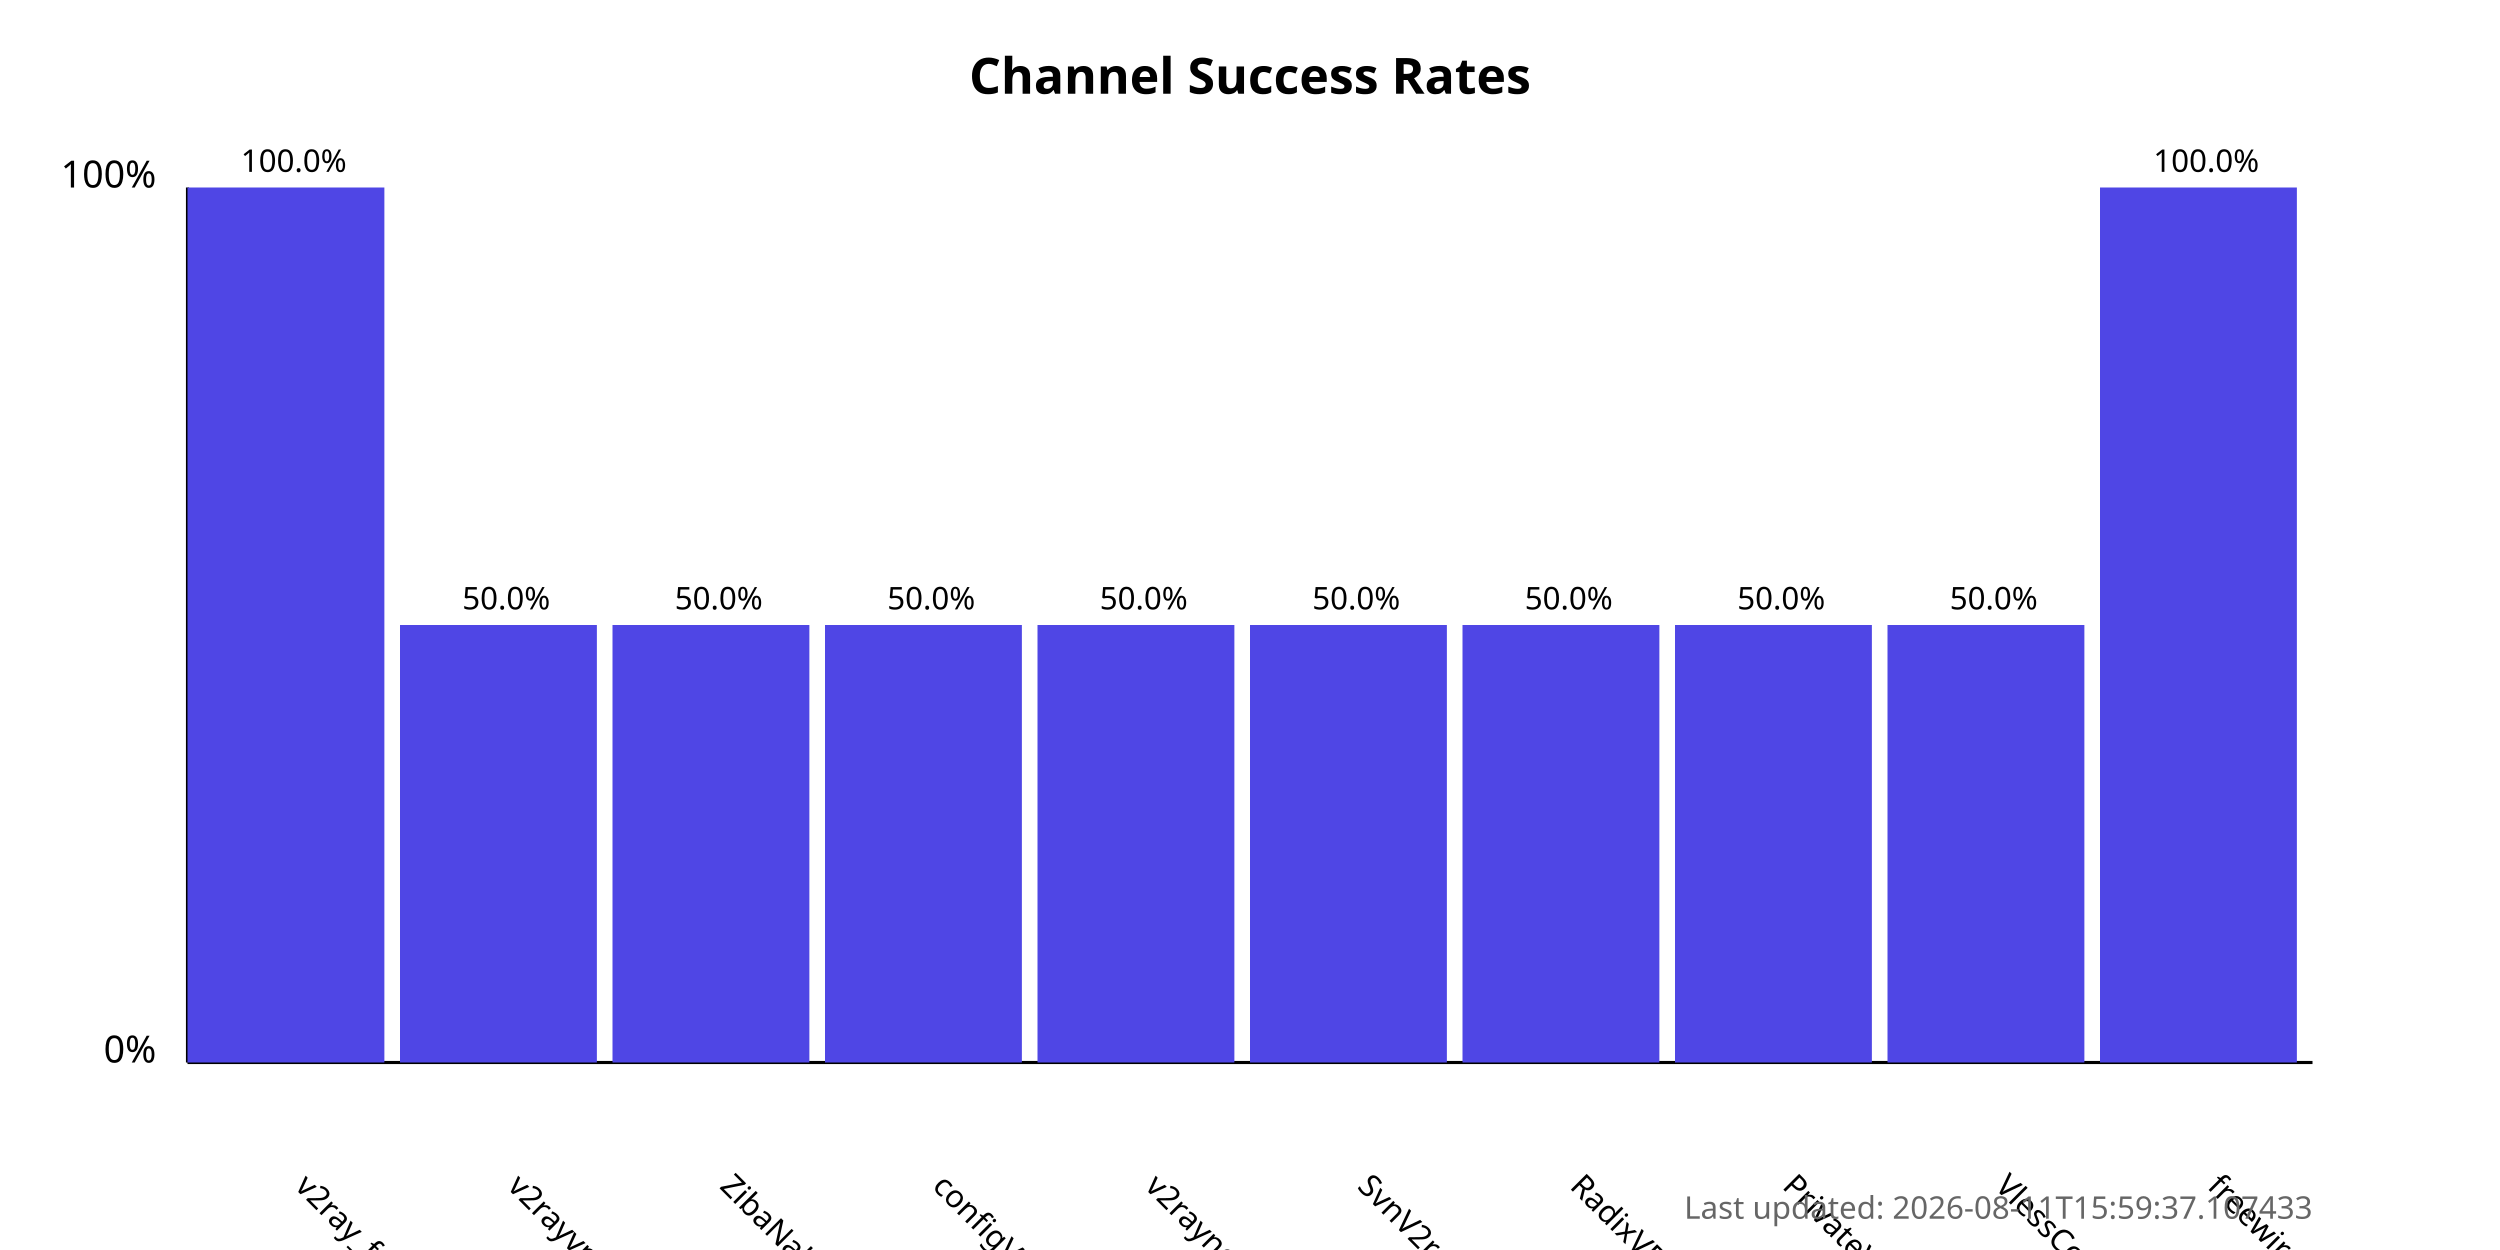
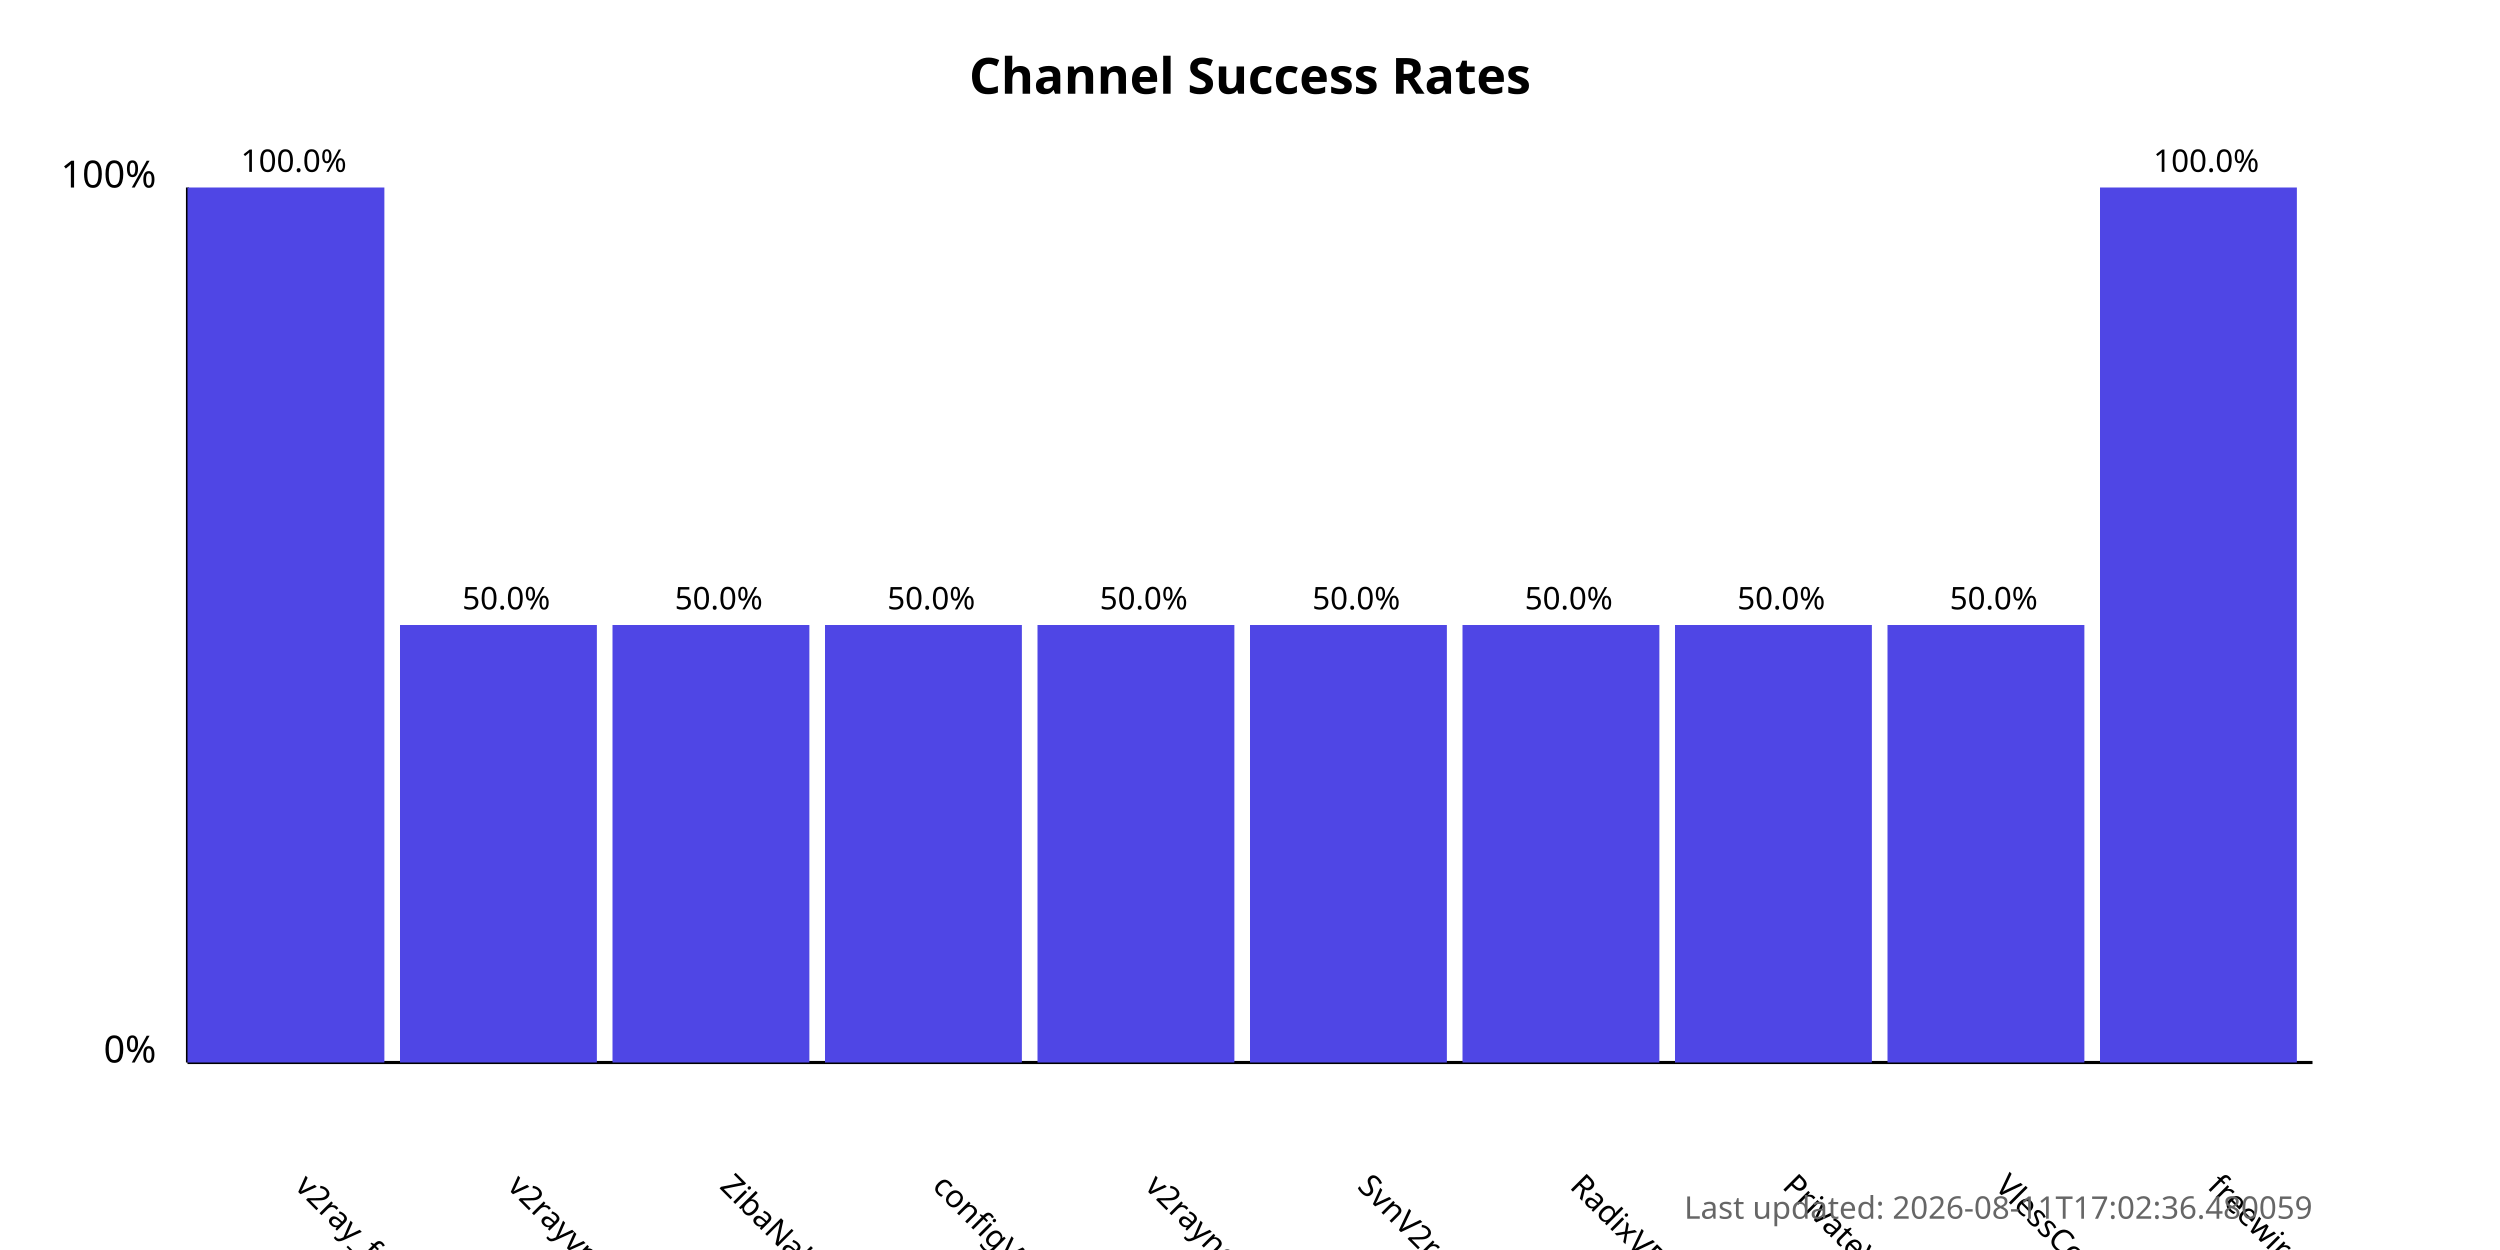
<svg xmlns="http://www.w3.org/2000/svg" width="800" height="400">
  <style>
            .chart-title { font: bold 16px sans-serif; }
            .axis-label { font: 12px sans-serif; }
            .tick-label { font: 10px sans-serif; }
            .bar { fill: #4f46e5; }
            .bar:hover { fill: #6366f1; }
            .timestamp { font: 10px sans-serif; fill: #666; }
        </style>
  <text x="400.0" y="30" text-anchor="middle" class="chart-title">
            Channel Success Rates
        </text>
  <line x1="60" y1="340" x2="60" y2="60" stroke="black" stroke-width="1" />
  <line x1="60" y1="340" x2="740" y2="340" stroke="black" stroke-width="1" />
  <text x="50" y="340" text-anchor="end" class="axis-label">0%</text>
  <text x="50" y="60" text-anchor="end" class="axis-label">100%</text>
  <g>
    <rect x="60" y="60.0" width="63.0" height="280.0" class="bar" />
    <text x="94.0" y="380" transform="rotate(45, 94.0, 380)" text-anchor="start" class="tick-label">
                v2ray_free_conf
            </text>
    <text x="94.0" y="55.0" text-anchor="middle" class="tick-label">
                100.0%
            </text>
  </g>
  <g>
    <rect x="128.0" y="200.0" width="63.0" height="140.0" class="bar" />
    <text x="162.0" y="380" transform="rotate(45, 162.0, 380)" text-anchor="start" class="tick-label">
                v2rayvpno
            </text>
    <text x="162.0" y="195.0" text-anchor="middle" class="tick-label">
                50.0%
            </text>
  </g>
  <g>
    <rect x="196.0" y="200.0" width="63.0" height="140.0" class="bar" />
    <text x="230.0" y="380" transform="rotate(45, 230.0, 380)" text-anchor="start" class="tick-label">
                ZibaNabz
            </text>
    <text x="230.0" y="195.0" text-anchor="middle" class="tick-label">
                50.0%
            </text>
  </g>
  <g>
    <rect x="264.0" y="200.0" width="63.0" height="140.0" class="bar" />
    <text x="298.0" y="380" transform="rotate(45, 298.0, 380)" text-anchor="start" class="tick-label">
                configV2rayForFree
            </text>
    <text x="298.0" y="195.0" text-anchor="middle" class="tick-label">
                50.0%
            </text>
  </g>
  <g>
    <rect x="332.0" y="200.0" width="63.0" height="140.0" class="bar" />
    <text x="366.0" y="380" transform="rotate(45, 366.0, 380)" text-anchor="start" class="tick-label">
                v2rayngvpn
            </text>
    <text x="366.0" y="195.0" text-anchor="middle" class="tick-label">
                50.0%
            </text>
  </g>
  <g>
    <rect x="400.0" y="200.0" width="63.0" height="140.0" class="bar" />
    <text x="434.0" y="380" transform="rotate(45, 434.0, 380)" text-anchor="start" class="tick-label">
                SvnV2ray
            </text>
    <text x="434.0" y="195.0" text-anchor="middle" class="tick-label">
                50.0%
            </text>
  </g>
  <g>
    <rect x="468.0" y="200.0" width="63.0" height="140.0" class="bar" />
    <text x="502.0" y="380" transform="rotate(45, 502.0, 380)" text-anchor="start" class="tick-label">
                RadixVPN
            </text>
    <text x="502.0" y="195.0" text-anchor="middle" class="tick-label">
                50.0%
            </text>
  </g>
  <g>
    <rect x="536.0" y="200.0" width="63.0" height="140.0" class="bar" />
    <text x="570.0" y="380" transform="rotate(45, 570.0, 380)" text-anchor="start" class="tick-label">
                PrivateVPNs
            </text>
    <text x="570.0" y="195.0" text-anchor="middle" class="tick-label">
                50.0%
            </text>
  </g>
  <g>
    <rect x="604.0" y="200.0" width="63.0" height="140.0" class="bar" />
    <text x="638.0" y="380" transform="rotate(45, 638.0, 380)" text-anchor="start" class="tick-label">
                VlessConfig
            </text>
    <text x="638.0" y="195.0" text-anchor="middle" class="tick-label">
                50.0%
            </text>
  </g>
  <g>
    <rect x="672.0" y="60.0" width="63.0" height="280.0" class="bar" />
    <text x="706.0" y="380" transform="rotate(45, 706.0, 380)" text-anchor="start" class="tick-label">
                freewireguard
            </text>
    <text x="706.0" y="55.0" text-anchor="middle" class="tick-label">
                100.0%
            </text>
  </g>
  <text x="740" y="390" text-anchor="end" class="timestamp">
-             Last updated: 2026-08-11T15:59:37.107433
+             Last updated: 2026-08-11T17:02:36.480059
        </text>
</svg>
